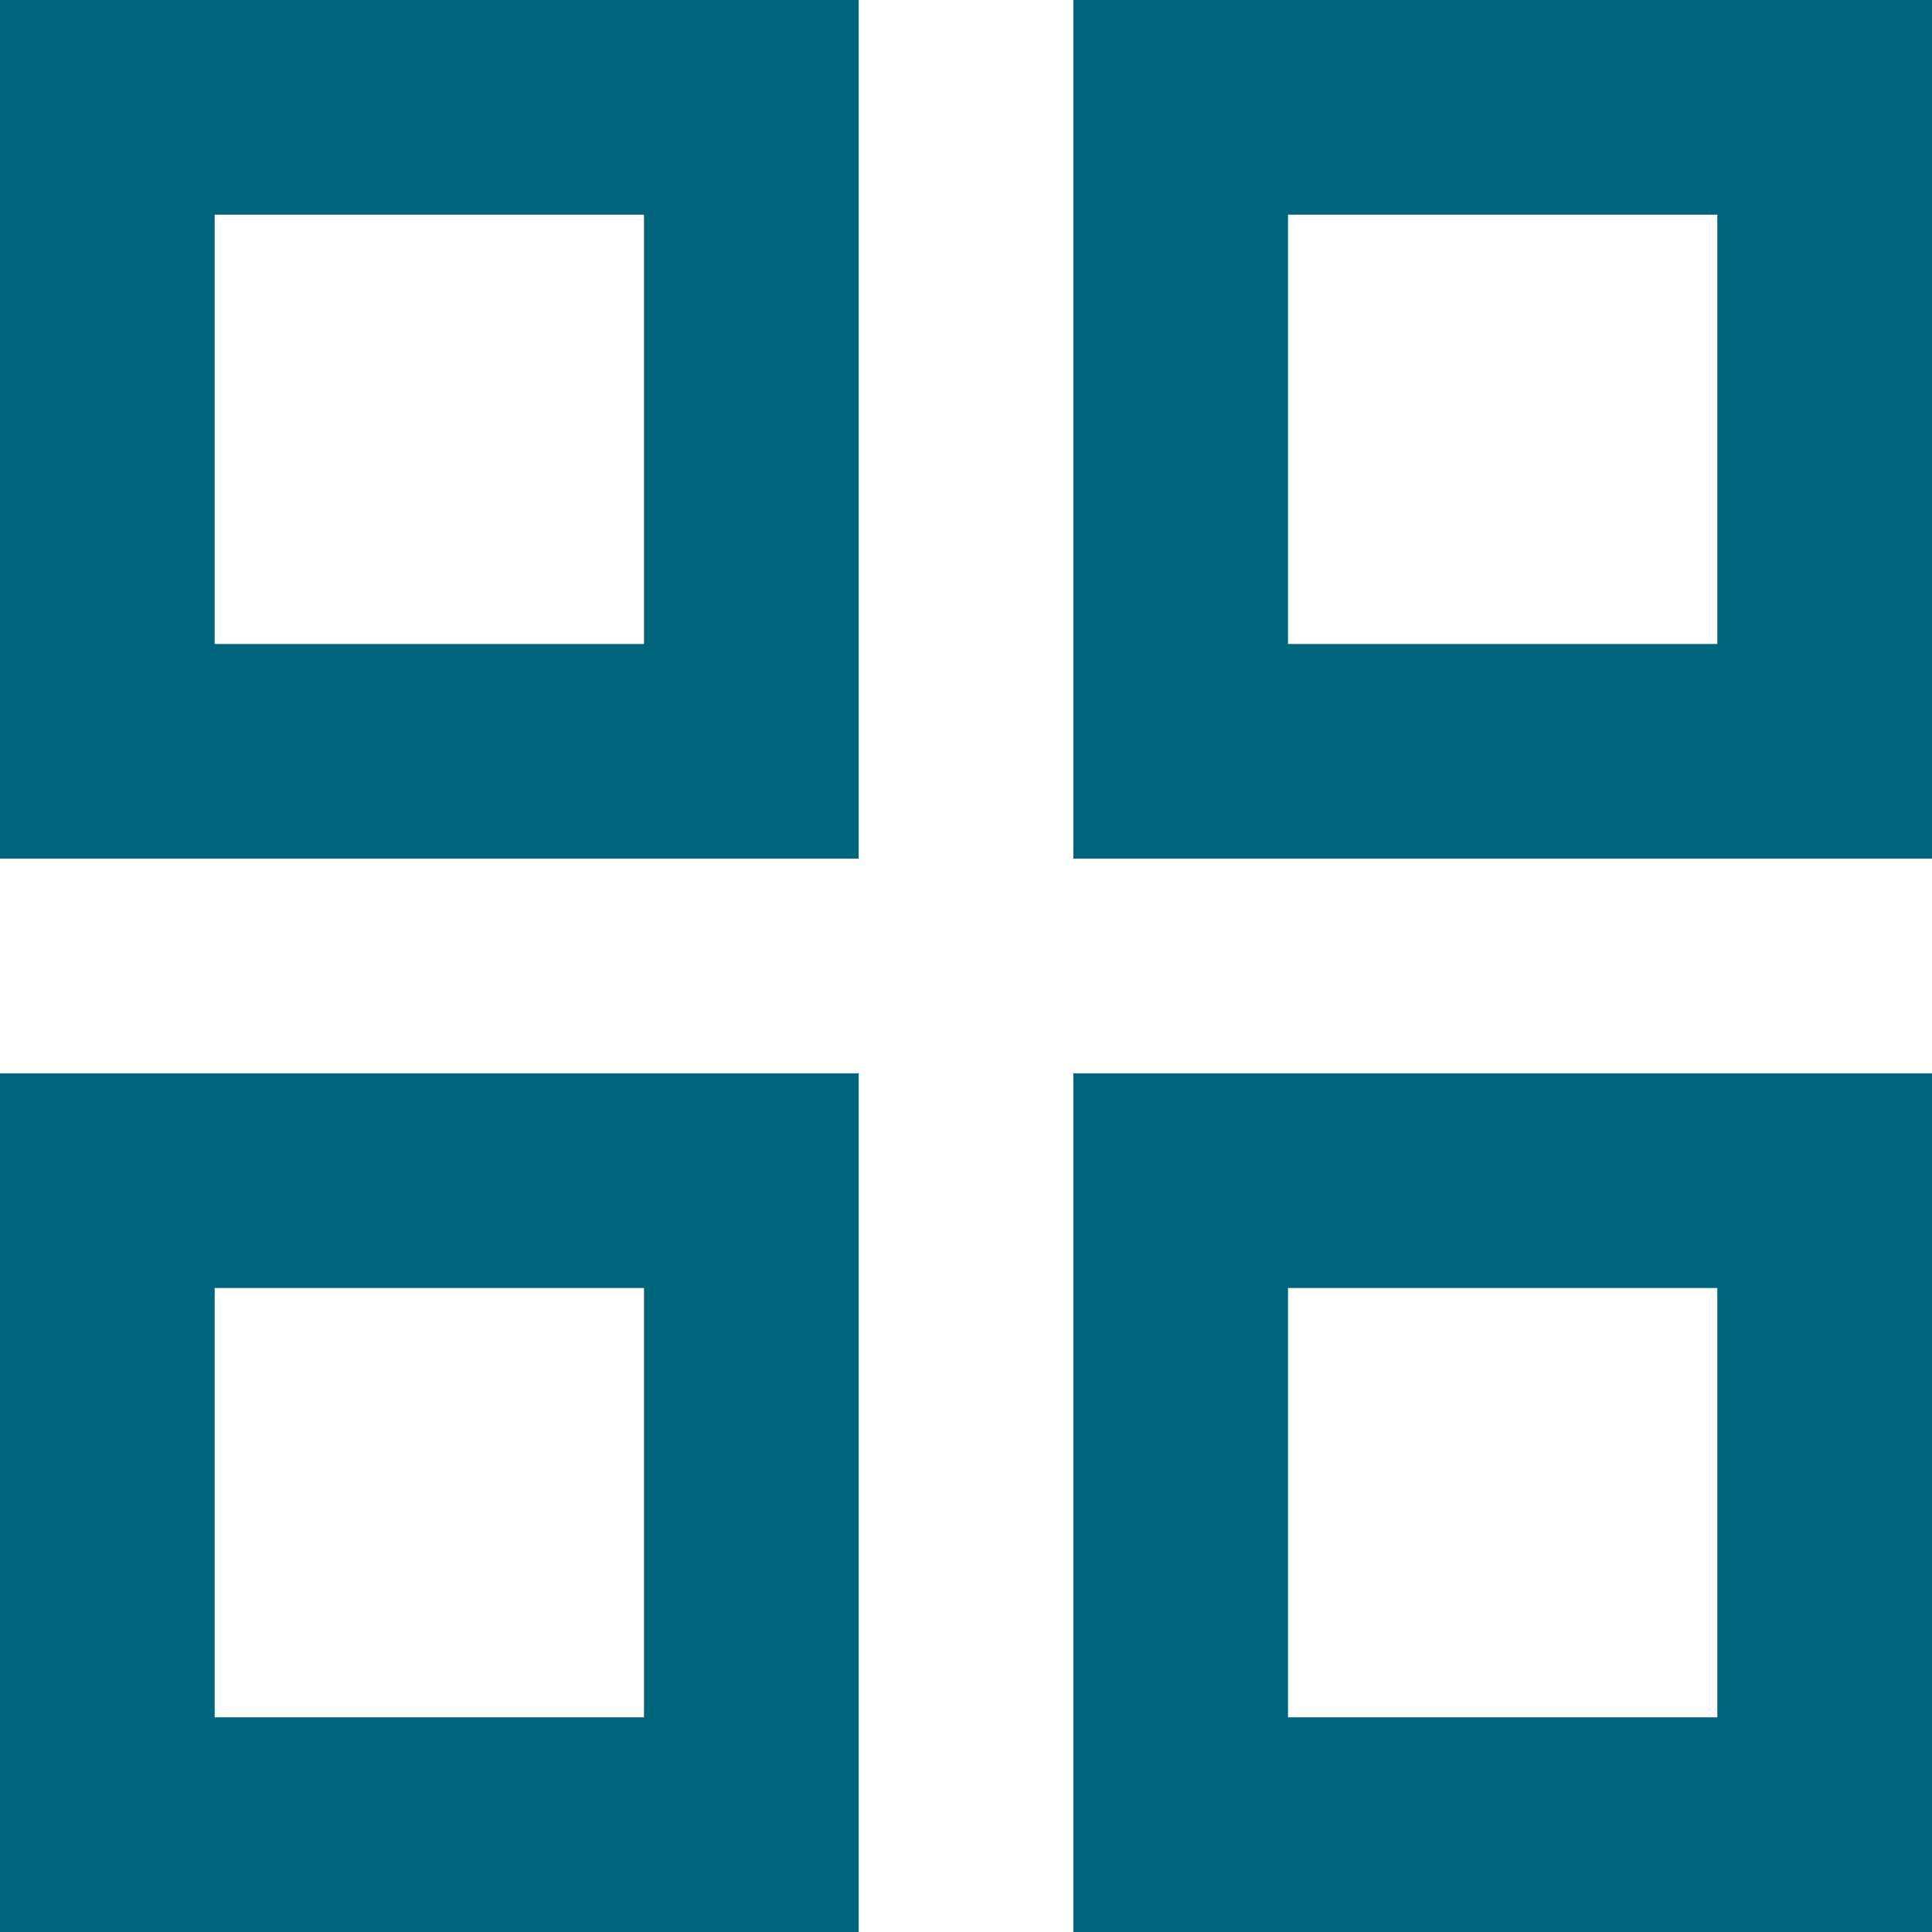
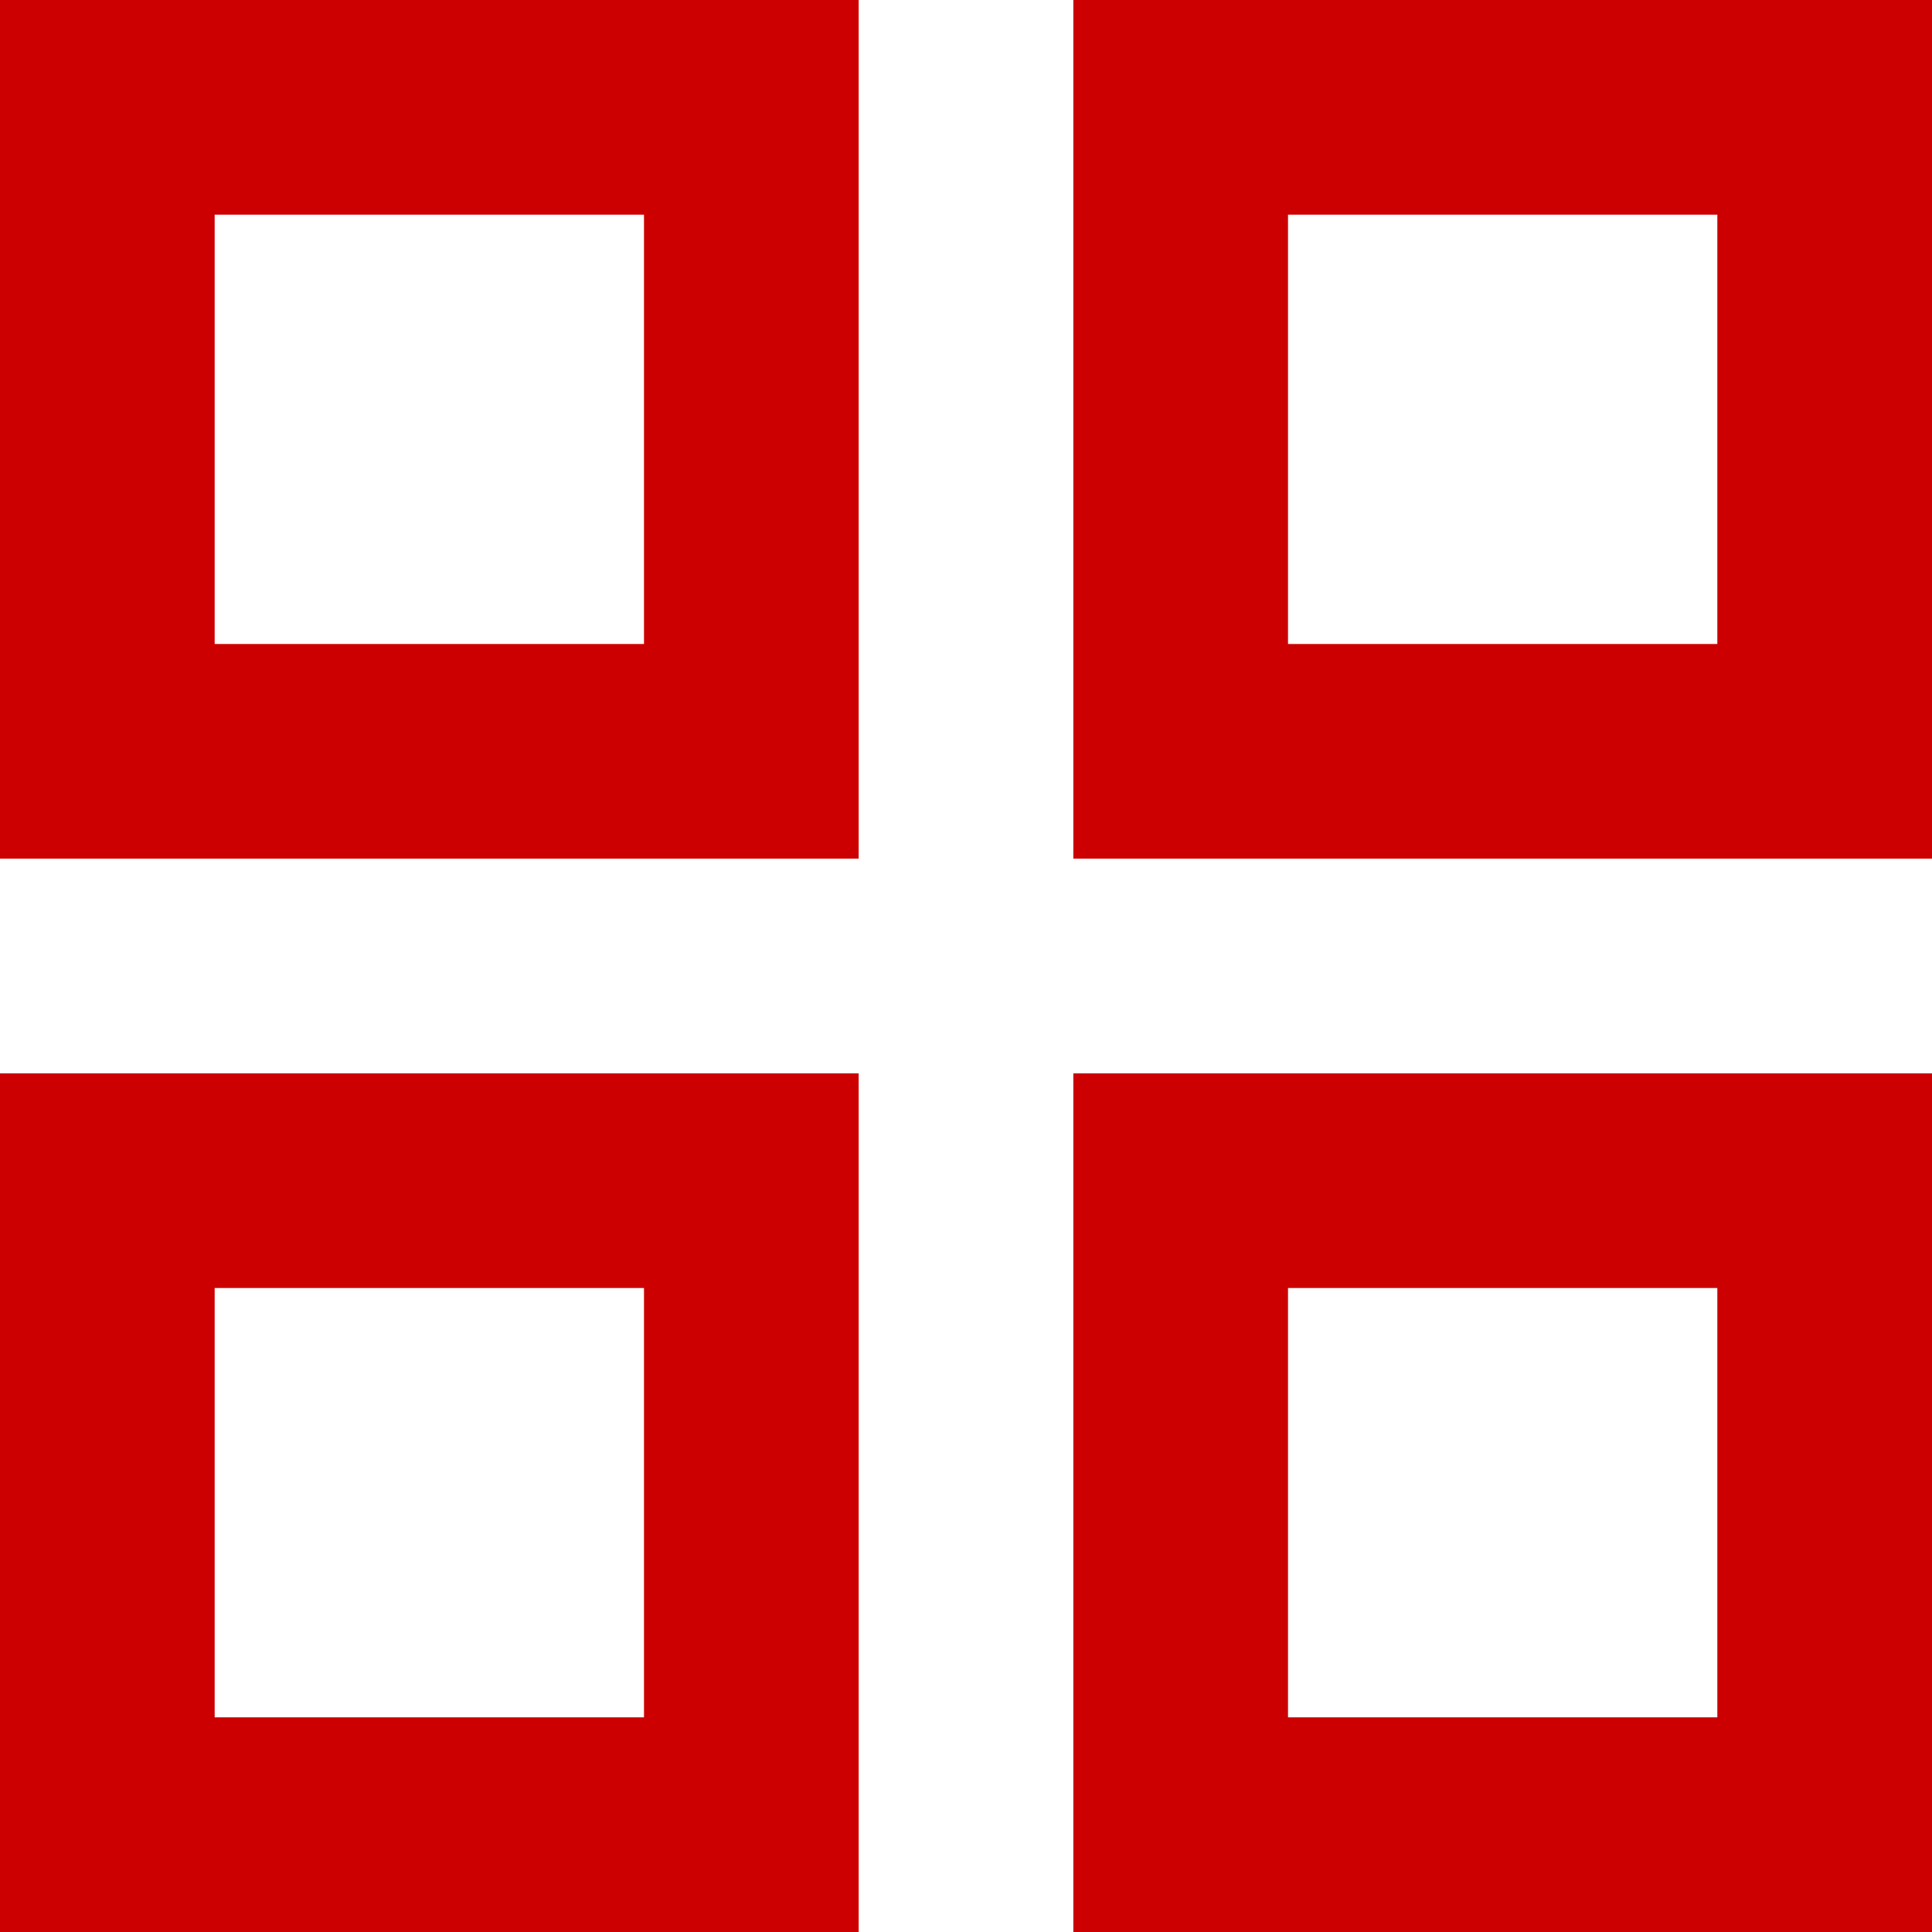
<svg xmlns="http://www.w3.org/2000/svg" width="18" height="18" viewBox="0 0 18 18" fill="none">
-   <path d="M0 8V0H8V8H0ZM0 18V10H8V18H0ZM10 8V0H18V8H10ZM10 18V10H18V18H10ZM2 6H6V2H2V6ZM12 6H16V2H12V6ZM12 16H16V12H12V16ZM2 16H6V12H2V16Z" fill="#00647D" />
+   <path d="M0 8V0H8V8H0ZM0 18V10H8V18H0ZM10 8V0H18V8H10ZM10 18V10H18V18H10ZM2 6H6V2H2V6ZM12 6H16V2H12V6ZM12 16H16V12H12V16ZM2 16H6V12H2V16Z" fill="#CC0000" />
</svg>
